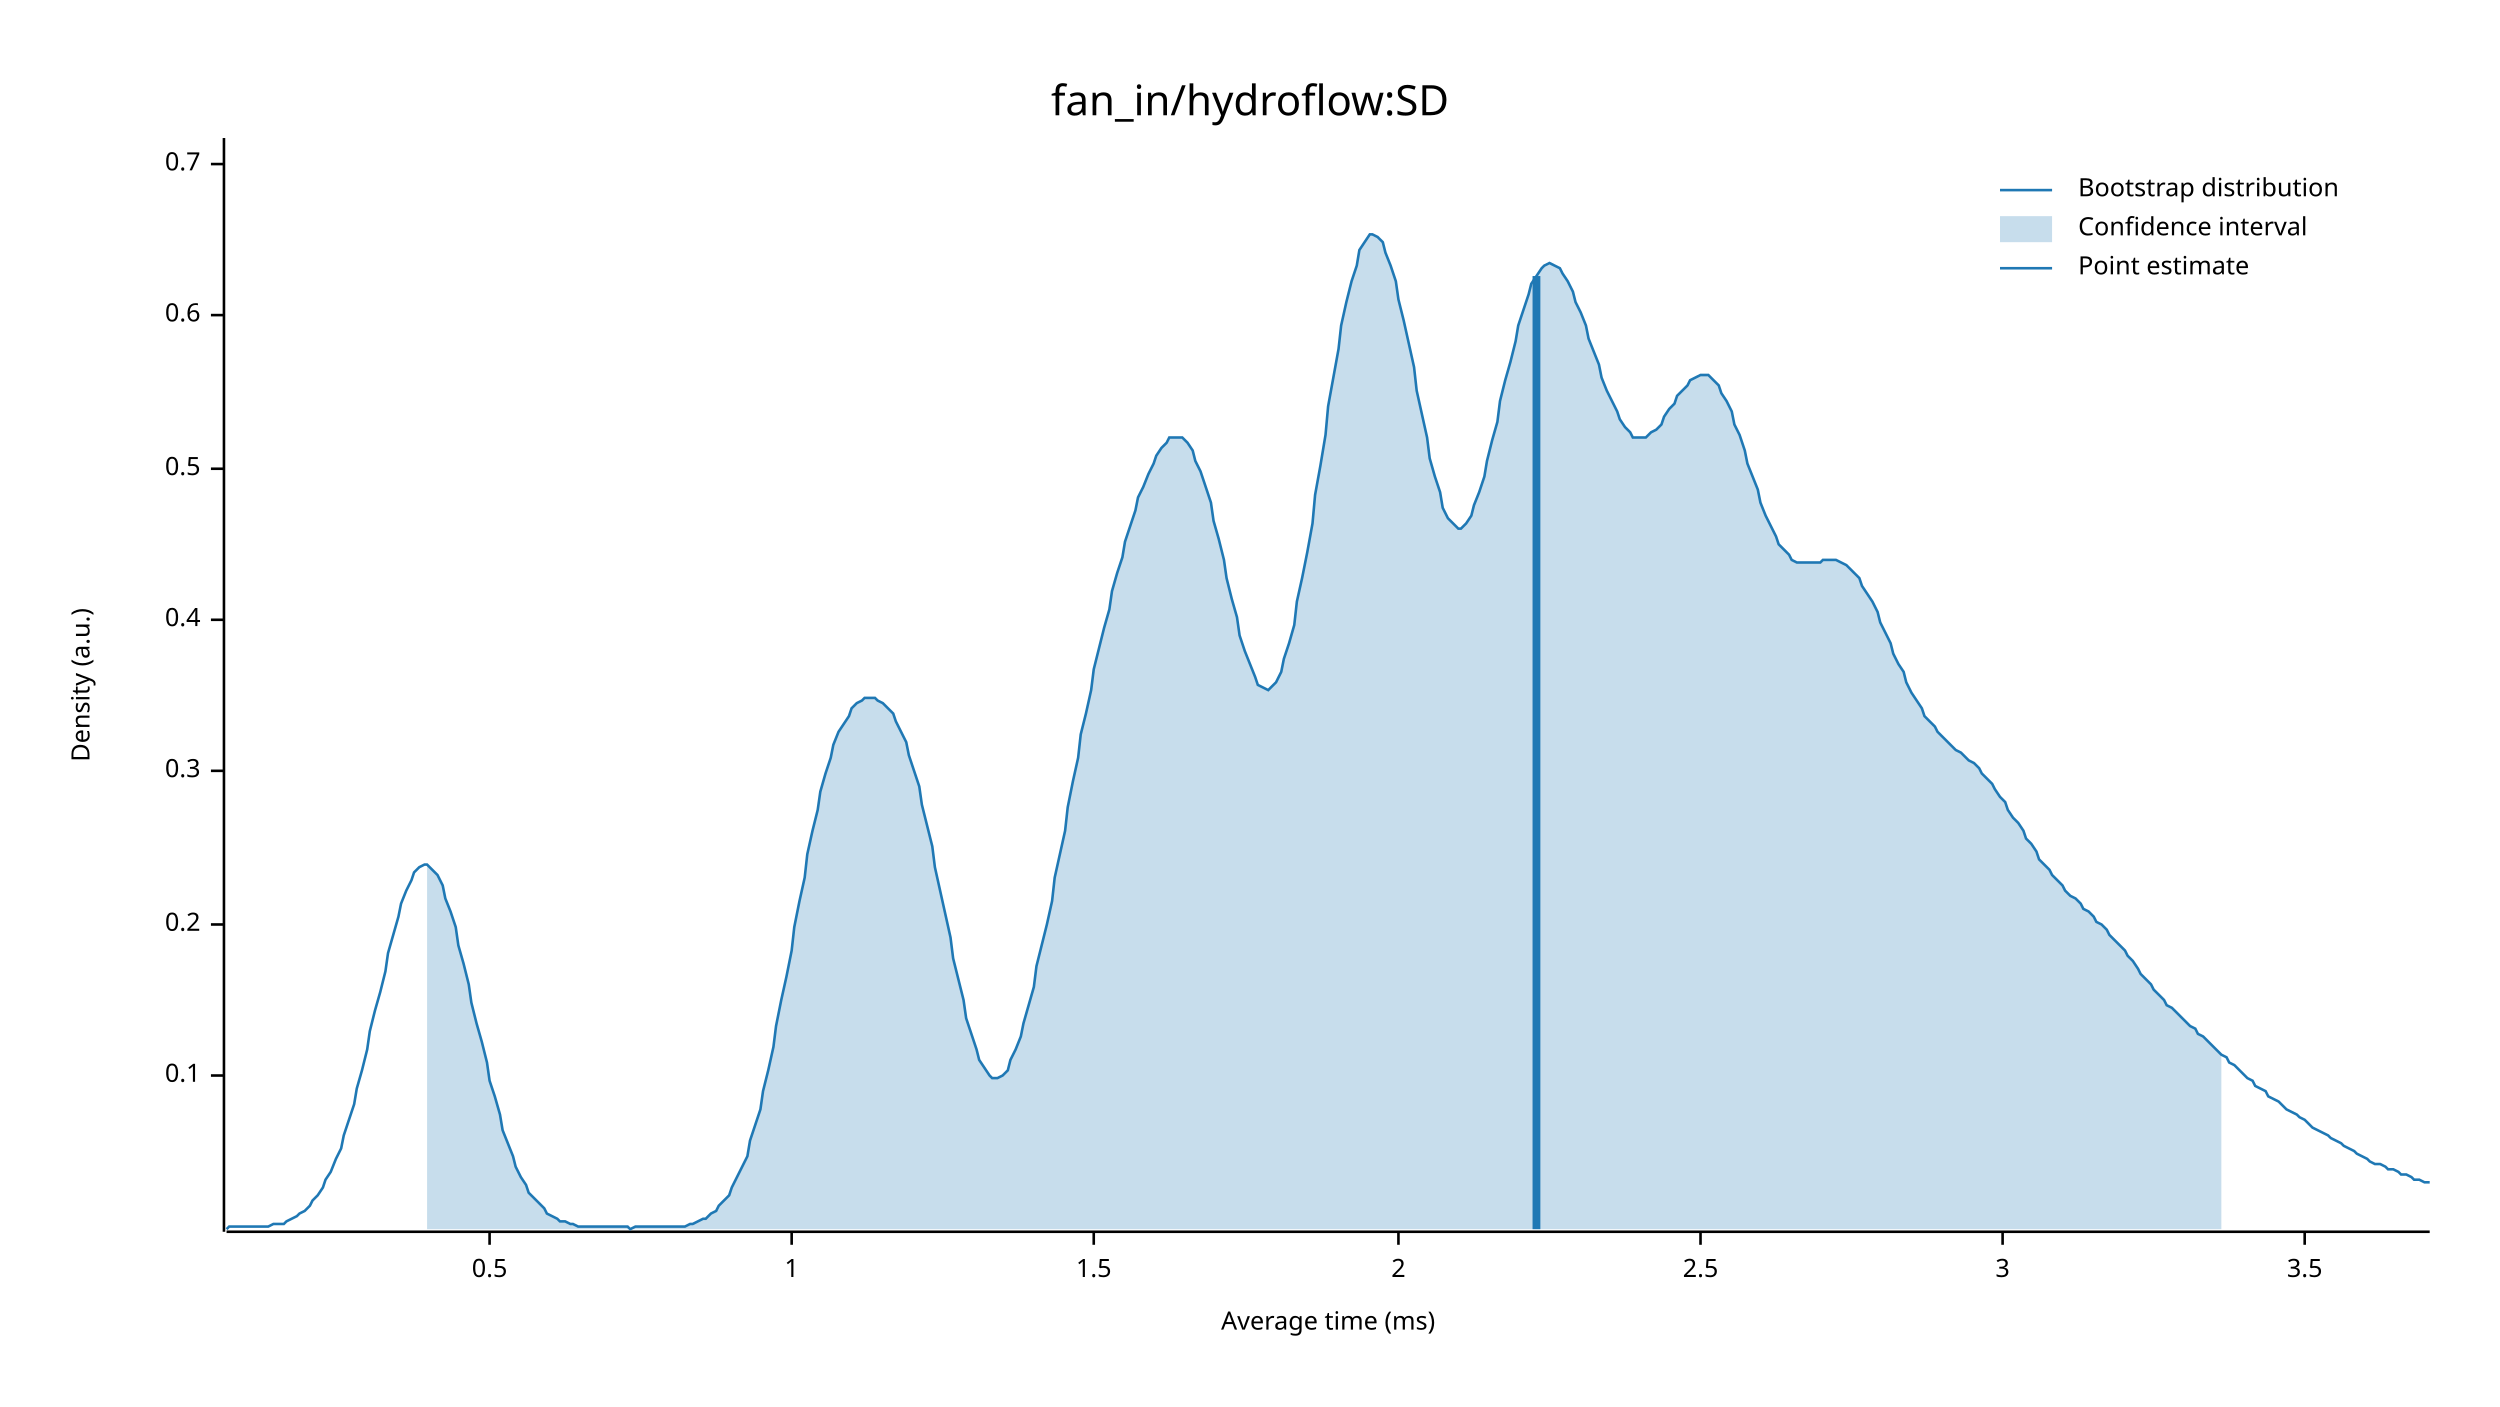
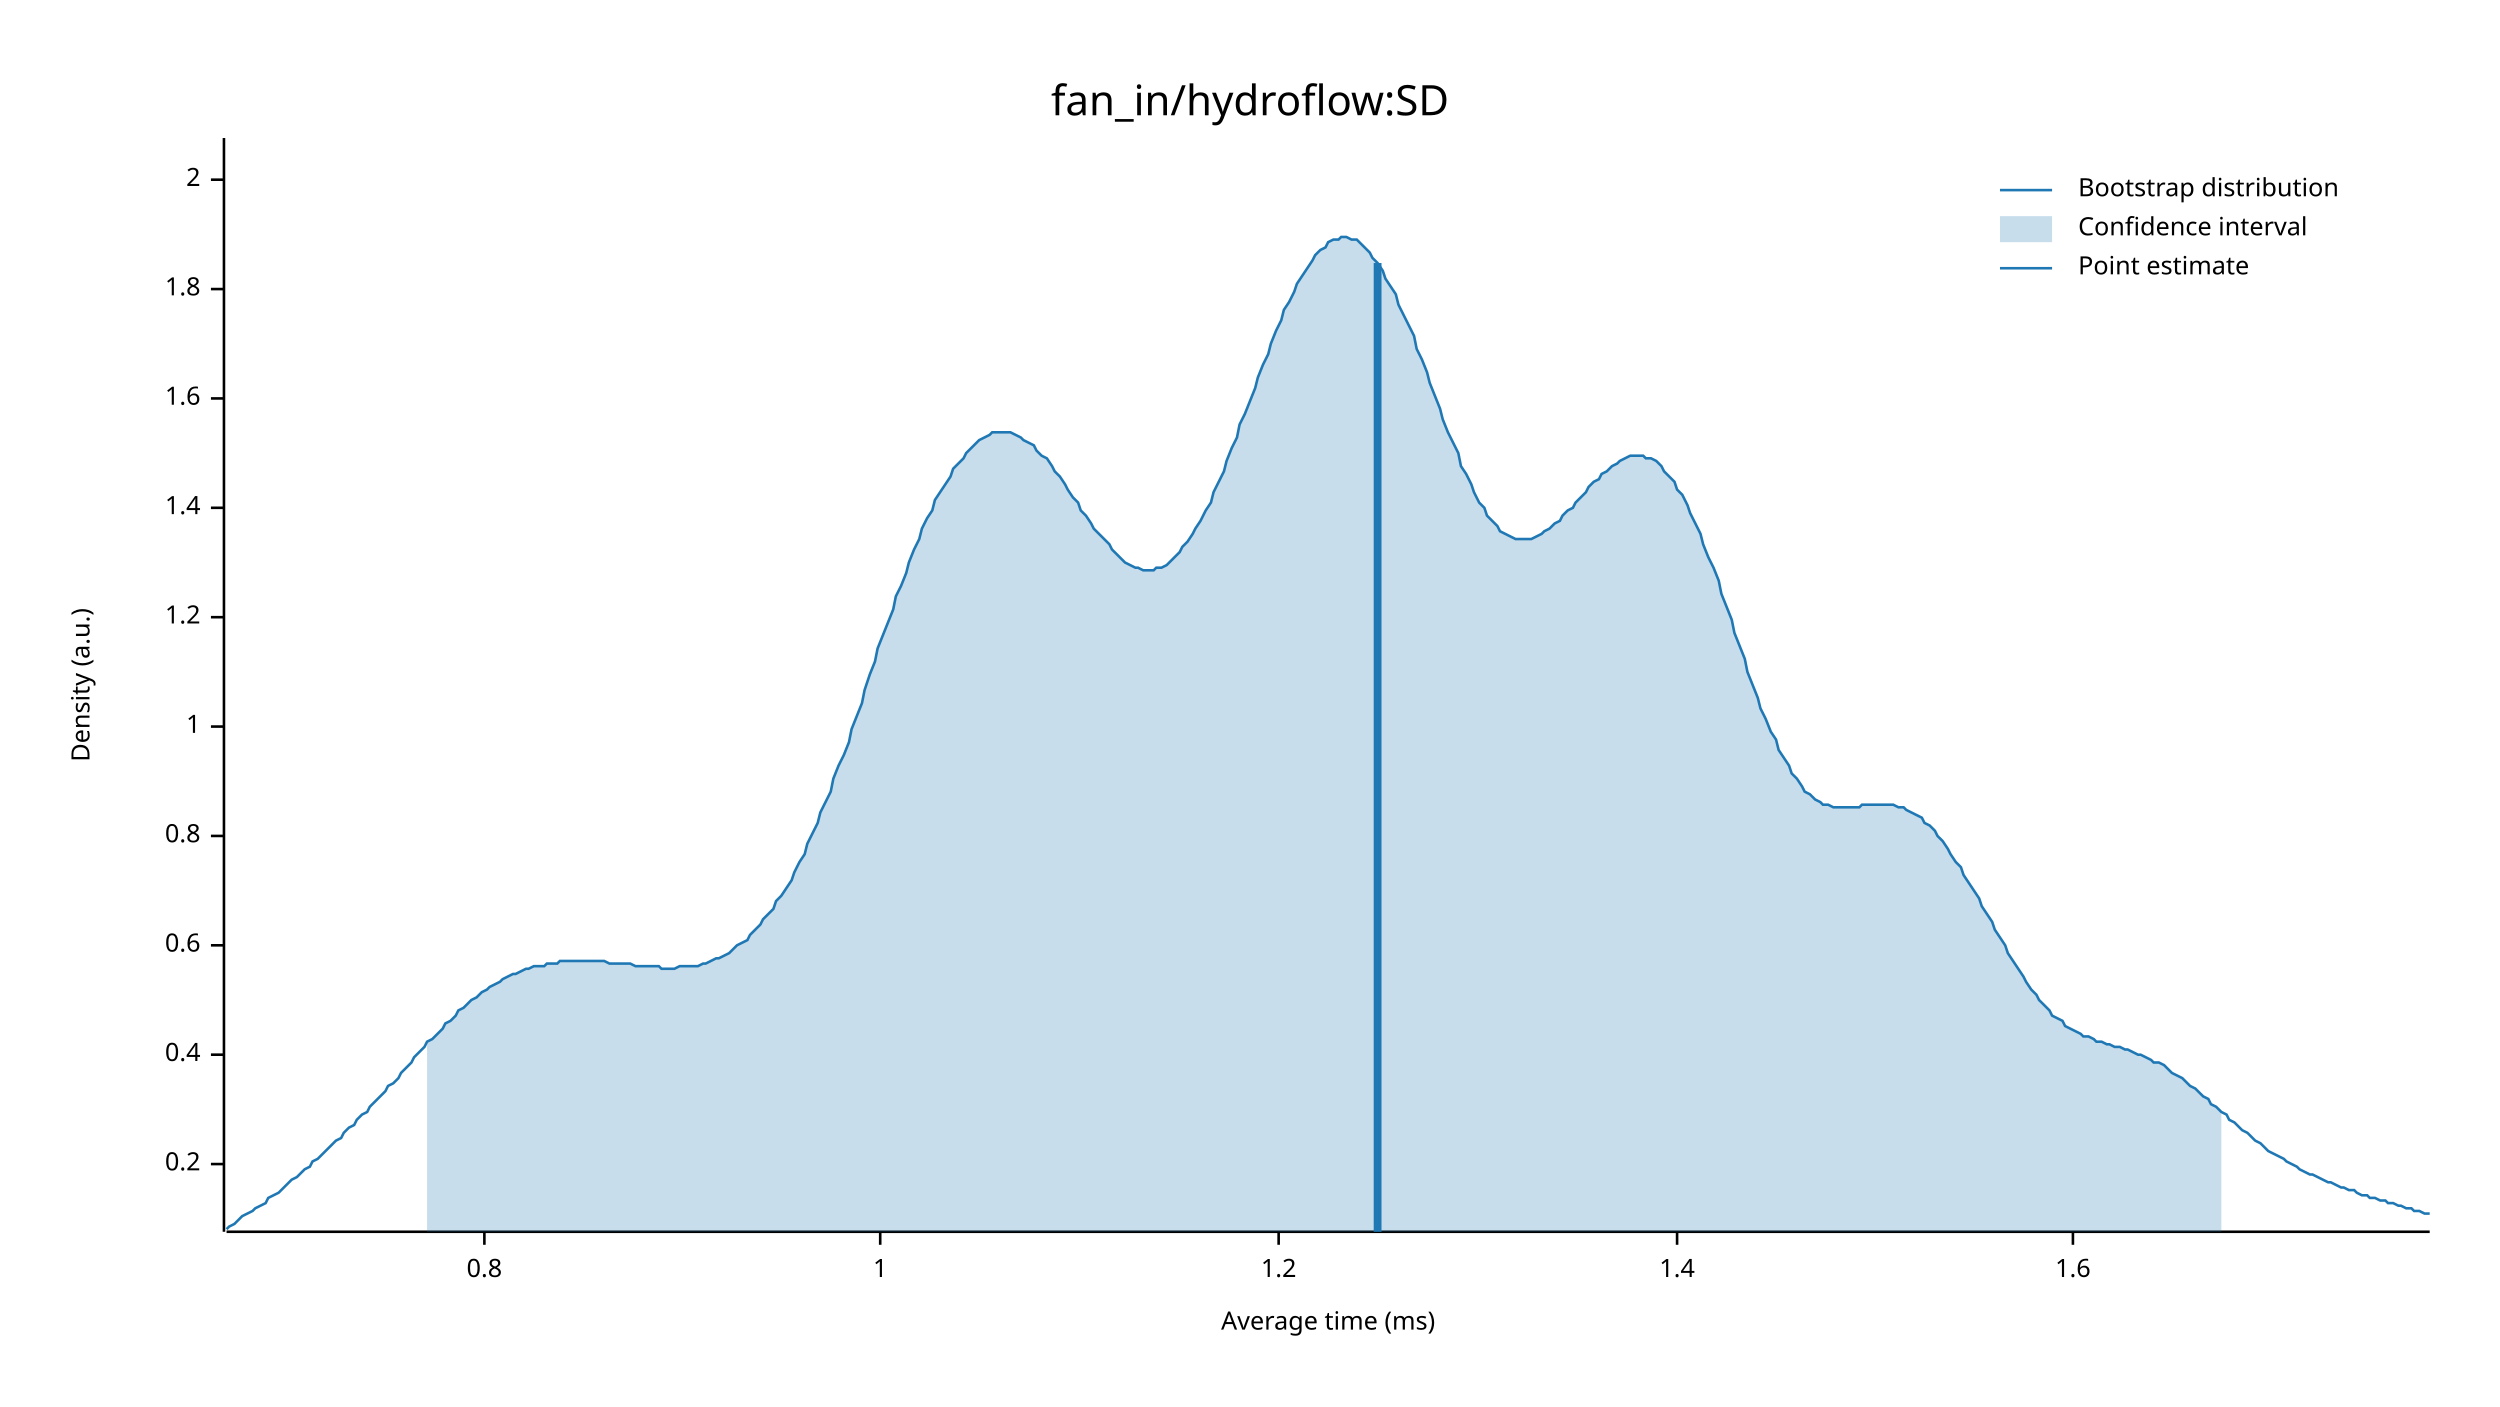
<svg xmlns="http://www.w3.org/2000/svg" width="960" height="540" viewBox="0 0 960 540">
  <text x="480" y="32" dy="0.76em" text-anchor="middle" font-family="sans-serif" font-size="16.129" opacity="1" fill="#000000">
fan_in/hydroflow:SD
</text>
  <text x="27" y="263" dy="0.76em" text-anchor="middle" font-family="sans-serif" font-size="9.677" opacity="1" fill="#000000" transform="rotate(270, 27, 263)">
Density (a.u.)
</text>
  <text x="510" y="513" dy="-0.5ex" text-anchor="middle" font-family="sans-serif" font-size="9.677" opacity="1" fill="#000000">
Average time (ms)
</text>
  <polyline fill="none" opacity="1" stroke="#000000" stroke-width="1" points="86,53 86,473 " />
-   <text x="77" y="413" dy="0.5ex" text-anchor="end" font-family="sans-serif" font-size="9.677" opacity="1" fill="#000000">
- 0.1
- </text>
-   <polyline fill="none" opacity="1" stroke="#000000" stroke-width="1" points="81,413 86,413 " />
-   <text x="77" y="355" dy="0.5ex" text-anchor="end" font-family="sans-serif" font-size="9.677" opacity="1" fill="#000000">
+   <text x="77" y="447" dy="0.5ex" text-anchor="end" font-family="sans-serif" font-size="9.677" opacity="1" fill="#000000">
0.2
</text>
-   <polyline fill="none" opacity="1" stroke="#000000" stroke-width="1" points="81,355 86,355 " />
-   <text x="77" y="296" dy="0.5ex" text-anchor="end" font-family="sans-serif" font-size="9.677" opacity="1" fill="#000000">
- 0.3
- </text>
-   <polyline fill="none" opacity="1" stroke="#000000" stroke-width="1" points="81,296 86,296 " />
-   <text x="77" y="238" dy="0.5ex" text-anchor="end" font-family="sans-serif" font-size="9.677" opacity="1" fill="#000000">
+   <polyline fill="none" opacity="1" stroke="#000000" stroke-width="1" points="81,447 86,447 " />
+   <text x="77" y="405" dy="0.5ex" text-anchor="end" font-family="sans-serif" font-size="9.677" opacity="1" fill="#000000">
0.4
</text>
-   <polyline fill="none" opacity="1" stroke="#000000" stroke-width="1" points="81,238 86,238 " />
-   <text x="77" y="180" dy="0.5ex" text-anchor="end" font-family="sans-serif" font-size="9.677" opacity="1" fill="#000000">
- 0.5
- </text>
-   <polyline fill="none" opacity="1" stroke="#000000" stroke-width="1" points="81,180 86,180 " />
-   <text x="77" y="121" dy="0.5ex" text-anchor="end" font-family="sans-serif" font-size="9.677" opacity="1" fill="#000000">
+   <polyline fill="none" opacity="1" stroke="#000000" stroke-width="1" points="81,405 86,405 " />
+   <text x="77" y="363" dy="0.5ex" text-anchor="end" font-family="sans-serif" font-size="9.677" opacity="1" fill="#000000">
0.6
</text>
-   <polyline fill="none" opacity="1" stroke="#000000" stroke-width="1" points="81,121 86,121 " />
-   <text x="77" y="63" dy="0.5ex" text-anchor="end" font-family="sans-serif" font-size="9.677" opacity="1" fill="#000000">
- 0.7
+   <polyline fill="none" opacity="1" stroke="#000000" stroke-width="1" points="81,363 86,363 " />
+   <text x="77" y="321" dy="0.5ex" text-anchor="end" font-family="sans-serif" font-size="9.677" opacity="1" fill="#000000">
+ 0.8
</text>
-   <polyline fill="none" opacity="1" stroke="#000000" stroke-width="1" points="81,63 86,63 " />
-   <polyline fill="none" opacity="1" stroke="#000000" stroke-width="1" points="87,473 933,473 " />
-   <text x="188" y="483" dy="0.76em" text-anchor="middle" font-family="sans-serif" font-size="9.677" opacity="1" fill="#000000">
- 0.5
- </text>
-   <polyline fill="none" opacity="1" stroke="#000000" stroke-width="1" points="188,473 188,478 " />
-   <text x="304" y="483" dy="0.76em" text-anchor="middle" font-family="sans-serif" font-size="9.677" opacity="1" fill="#000000">
+   <polyline fill="none" opacity="1" stroke="#000000" stroke-width="1" points="81,321 86,321 " />
+   <text x="77" y="279" dy="0.5ex" text-anchor="end" font-family="sans-serif" font-size="9.677" opacity="1" fill="#000000">
1
</text>
-   <polyline fill="none" opacity="1" stroke="#000000" stroke-width="1" points="304,473 304,478 " />
-   <text x="420" y="483" dy="0.76em" text-anchor="middle" font-family="sans-serif" font-size="9.677" opacity="1" fill="#000000">
- 1.5
+   <polyline fill="none" opacity="1" stroke="#000000" stroke-width="1" points="81,279 86,279 " />
+   <text x="77" y="237" dy="0.5ex" text-anchor="end" font-family="sans-serif" font-size="9.677" opacity="1" fill="#000000">
+ 1.2
</text>
-   <polyline fill="none" opacity="1" stroke="#000000" stroke-width="1" points="420,473 420,478 " />
-   <text x="537" y="483" dy="0.76em" text-anchor="middle" font-family="sans-serif" font-size="9.677" opacity="1" fill="#000000">
+   <polyline fill="none" opacity="1" stroke="#000000" stroke-width="1" points="81,237 86,237 " />
+   <text x="77" y="195" dy="0.5ex" text-anchor="end" font-family="sans-serif" font-size="9.677" opacity="1" fill="#000000">
+ 1.4
+ </text>
+   <polyline fill="none" opacity="1" stroke="#000000" stroke-width="1" points="81,195 86,195 " />
+   <text x="77" y="153" dy="0.5ex" text-anchor="end" font-family="sans-serif" font-size="9.677" opacity="1" fill="#000000">
+ 1.6
+ </text>
+   <polyline fill="none" opacity="1" stroke="#000000" stroke-width="1" points="81,153 86,153 " />
+   <text x="77" y="111" dy="0.5ex" text-anchor="end" font-family="sans-serif" font-size="9.677" opacity="1" fill="#000000">
+ 1.8
+ </text>
+   <polyline fill="none" opacity="1" stroke="#000000" stroke-width="1" points="81,111 86,111 " />
+   <text x="77" y="69" dy="0.5ex" text-anchor="end" font-family="sans-serif" font-size="9.677" opacity="1" fill="#000000">
2
</text>
-   <polyline fill="none" opacity="1" stroke="#000000" stroke-width="1" points="537,473 537,478 " />
-   <text x="653" y="483" dy="0.76em" text-anchor="middle" font-family="sans-serif" font-size="9.677" opacity="1" fill="#000000">
- 2.5
+   <polyline fill="none" opacity="1" stroke="#000000" stroke-width="1" points="81,69 86,69 " />
+   <polyline fill="none" opacity="1" stroke="#000000" stroke-width="1" points="87,473 933,473 " />
+   <text x="186" y="483" dy="0.76em" text-anchor="middle" font-family="sans-serif" font-size="9.677" opacity="1" fill="#000000">
+ 0.8
</text>
-   <polyline fill="none" opacity="1" stroke="#000000" stroke-width="1" points="653,473 653,478 " />
-   <text x="769" y="483" dy="0.76em" text-anchor="middle" font-family="sans-serif" font-size="9.677" opacity="1" fill="#000000">
- 3
+   <polyline fill="none" opacity="1" stroke="#000000" stroke-width="1" points="186,473 186,478 " />
+   <text x="338" y="483" dy="0.76em" text-anchor="middle" font-family="sans-serif" font-size="9.677" opacity="1" fill="#000000">
+ 1
</text>
-   <polyline fill="none" opacity="1" stroke="#000000" stroke-width="1" points="769,473 769,478 " />
-   <text x="885" y="483" dy="0.76em" text-anchor="middle" font-family="sans-serif" font-size="9.677" opacity="1" fill="#000000">
- 3.5
+   <polyline fill="none" opacity="1" stroke="#000000" stroke-width="1" points="338,473 338,478 " />
+   <text x="491" y="483" dy="0.76em" text-anchor="middle" font-family="sans-serif" font-size="9.677" opacity="1" fill="#000000">
+ 1.2
</text>
-   <polyline fill="none" opacity="1" stroke="#000000" stroke-width="1" points="885,473 885,478 " />
-   <polyline fill="none" opacity="1" stroke="#1F78B4" stroke-width="1" points="87,472 88,471 90,471 92,471 93,471 95,471 97,471 98,471 100,471 102,471 103,471 105,470 107,470 109,470 110,469 112,468 114,467 115,466 117,465 119,463 120,461 122,459 124,456 125,453 127,450 129,445 131,441 132,436 134,430 136,424 137,418 139,411 141,403 142,396 144,388 146,381 148,373 149,366 151,359 153,352 154,347 156,342 158,338 159,335 161,333 163,332 164,332 166,334 168,336 170,340 171,345 173,350 175,356 176,363 178,370 180,378 181,385 183,393 185,400 187,408 188,415 190,421 192,428 193,434 195,439 197,444 198,448 200,452 202,455 203,458 205,460 207,462 209,464 210,466 212,467 214,468 215,469 217,469 219,470 220,470 222,471 224,471 226,471 227,471 229,471 231,471 232,471 234,471 236,471 237,471 239,471 241,471 242,472 244,471 246,471 248,471 249,471 251,471 253,471 254,471 256,471 258,471 259,471 261,471 263,471 265,470 266,470 268,469 270,468 271,468 273,466 275,465 276,463 278,461 280,459 281,456 283,452 285,448 287,444 288,438 290,432 292,426 293,419 295,411 297,402 298,394 300,384 302,375 304,365 305,356 307,346 309,337 310,328 312,319 314,311 315,304 317,297 319,291 320,286 322,281 324,278 326,275 327,272 329,270 331,269 332,268 334,268 336,268 337,269 339,270 341,272 343,274 344,277 346,281 348,285 349,290 351,296 353,302 354,309 356,317 358,325 359,333 361,342 363,351 365,360 366,368 368,376 370,384 371,391 373,397 375,403 376,407 378,410 380,413 381,414 383,414 385,413 387,411 388,407 390,403 392,398 393,393 395,386 397,379 398,371 400,363 402,355 404,346 405,337 407,328 409,319 410,310 412,300 414,291 415,282 417,274 419,265 420,257 422,249 424,241 426,234 427,227 429,220 431,214 432,208 434,202 436,196 437,191 439,187 441,182 443,178 444,175 446,172 448,170 449,168 451,168 453,168 454,168 456,170 458,173 459,177 461,181 463,187 465,193 466,200 468,207 470,215 471,222 473,230 475,237 476,244 478,250 480,255 482,260 483,263 485,264 487,265 488,264 490,262 492,258 493,253 495,247 497,240 498,231 500,222 502,212 504,201 505,190 507,179 509,167 510,156 512,145 514,134 515,125 517,116 519,108 521,102 522,96 524,93 526,90 527,90 529,91 531,93 532,97 534,102 536,108 537,115 539,123 541,132 543,141 544,150 546,159 548,168 549,176 551,183 553,189 554,195 556,199 558,201 560,203 561,203 563,201 565,198 566,194 568,189 570,183 571,177 573,169 575,162 576,154 578,146 580,139 582,131 583,125 585,119 587,113 588,109 590,106 592,103 593,102 595,101 597,102 599,103 600,105 602,108 604,112 605,116 607,120 609,125 610,130 612,135 614,140 615,145 617,150 619,154 621,158 622,161 624,164 626,166 627,168 629,168 631,168 632,168 634,166 636,165 638,163 639,160 641,157 643,155 644,152 646,150 648,148 649,146 651,145 653,144 654,144 656,144 658,146 660,148 661,151 663,154 665,158 666,163 668,167 670,173 671,178 673,183 675,188 676,193 678,198 680,202 682,206 683,209 685,211 687,213 688,215 690,216 692,216 693,216 695,216 697,216 699,216 700,215 702,215 704,215 705,215 707,216 709,217 710,218 712,220 714,222 715,225 717,228 719,231 721,235 722,239 724,243 726,247 727,251 729,255 731,258 732,262 734,266 736,269 738,272 739,275 741,277 743,279 744,281 746,283 748,285 749,286 751,288 753,289 754,290 756,292 758,293 760,295 761,297 763,299 765,301 766,303 768,306 770,308 771,311 773,314 775,316 777,319 778,322 780,324 782,327 783,330 785,332 787,334 788,336 790,338 792,340 793,342 795,344 797,345 799,347 800,349 802,350 804,352 805,354 807,355 809,357 810,359 812,361 814,363 816,365 817,367 819,369 821,372 822,374 824,376 826,378 827,380 829,382 831,384 832,386 834,387 836,389 838,391 839,392 841,394 843,395 844,397 846,398 848,400 849,401 851,403 853,405 855,406 856,408 858,409 860,411 861,412 863,414 865,415 866,417 868,418 870,419 871,421 873,422 875,423 877,425 878,426 880,427 882,428 883,429 885,430 887,432 888,433 890,434 892,435 894,436 895,437 897,438 899,439 900,440 902,441 904,442 905,443 907,444 909,445 910,446 912,447 914,447 916,448 917,449 919,449 921,450 922,451 924,451 926,452 927,453 929,453 931,454 933,454 " />
-   <polygon opacity="0.25" fill="#1F78B4" points="164,332 166,334 168,336 170,340 171,345 173,350 175,356 176,363 178,370 180,378 181,385 183,393 185,400 187,408 188,415 190,421 192,428 193,434 195,439 197,444 198,448 200,452 202,455 203,458 205,460 207,462 209,464 210,466 212,467 214,468 215,469 217,469 219,470 220,470 222,471 224,471 226,471 227,471 229,471 231,471 232,471 234,471 236,471 237,471 239,471 241,471 242,472 244,471 246,471 248,471 249,471 251,471 253,471 254,471 256,471 258,471 259,471 261,471 263,471 265,470 266,470 268,469 270,468 271,468 273,466 275,465 276,463 278,461 280,459 281,456 283,452 285,448 287,444 288,438 290,432 292,426 293,419 295,411 297,402 298,394 300,384 302,375 304,365 305,356 307,346 309,337 310,328 312,319 314,311 315,304 317,297 319,291 320,286 322,281 324,278 326,275 327,272 329,270 331,269 332,268 334,268 336,268 337,269 339,270 341,272 343,274 344,277 346,281 348,285 349,290 351,296 353,302 354,309 356,317 358,325 359,333 361,342 363,351 365,360 366,368 368,376 370,384 371,391 373,397 375,403 376,407 378,410 380,413 381,414 383,414 385,413 387,411 388,407 390,403 392,398 393,393 395,386 397,379 398,371 400,363 402,355 404,346 405,337 407,328 409,319 410,310 412,300 414,291 415,282 417,274 419,265 420,257 422,249 424,241 426,234 427,227 429,220 431,214 432,208 434,202 436,196 437,191 439,187 441,182 443,178 444,175 446,172 448,170 449,168 451,168 453,168 454,168 456,170 458,173 459,177 461,181 463,187 465,193 466,200 468,207 470,215 471,222 473,230 475,237 476,244 478,250 480,255 482,260 483,263 485,264 487,265 488,264 490,262 492,258 493,253 495,247 497,240 498,231 500,222 502,212 504,201 505,190 507,179 509,167 510,156 512,145 514,134 515,125 517,116 519,108 521,102 522,96 524,93 526,90 527,90 529,91 531,93 532,97 534,102 536,108 537,115 539,123 541,132 543,141 544,150 546,159 548,168 549,176 551,183 553,189 554,195 556,199 558,201 560,203 561,203 563,201 565,198 566,194 568,189 570,183 571,177 573,169 575,162 576,154 578,146 580,139 582,131 583,125 585,119 587,113 588,109 590,106 592,103 593,102 595,101 597,102 599,103 600,105 602,108 604,112 605,116 607,120 609,125 610,130 612,135 614,140 615,145 617,150 619,154 621,158 622,161 624,164 626,166 627,168 629,168 631,168 632,168 634,166 636,165 638,163 639,160 641,157 643,155 644,152 646,150 648,148 649,146 651,145 653,144 654,144 656,144 658,146 660,148 661,151 663,154 665,158 666,163 668,167 670,173 671,178 673,183 675,188 676,193 678,198 680,202 682,206 683,209 685,211 687,213 688,215 690,216 692,216 693,216 695,216 697,216 699,216 700,215 702,215 704,215 705,215 707,216 709,217 710,218 712,220 714,222 715,225 717,228 719,231 721,235 722,239 724,243 726,247 727,251 729,255 731,258 732,262 734,266 736,269 738,272 739,275 741,277 743,279 744,281 746,283 748,285 749,286 751,288 753,289 754,290 756,292 758,293 760,295 761,297 763,299 765,301 766,303 768,306 770,308 771,311 773,314 775,316 777,319 778,322 780,324 782,327 783,330 785,332 787,334 788,336 790,338 792,340 793,342 795,344 797,345 799,347 800,349 802,350 804,352 805,354 807,355 809,357 810,359 812,361 814,363 816,365 817,367 819,369 821,372 822,374 824,376 826,378 827,380 829,382 831,384 832,386 834,387 836,389 838,391 839,392 841,394 843,395 844,397 846,398 848,400 849,401 851,403 853,405 853,472 164,472 " />
-   <polyline fill="none" opacity="1" stroke="#1F78B4" stroke-width="3" points="590,472 590,106 " />
+   <polyline fill="none" opacity="1" stroke="#000000" stroke-width="1" points="491,473 491,478 " />
+   <text x="644" y="483" dy="0.76em" text-anchor="middle" font-family="sans-serif" font-size="9.677" opacity="1" fill="#000000">
+ 1.4
+ </text>
+   <polyline fill="none" opacity="1" stroke="#000000" stroke-width="1" points="644,473 644,478 " />
+   <text x="796" y="483" dy="0.76em" text-anchor="middle" font-family="sans-serif" font-size="9.677" opacity="1" fill="#000000">
+ 1.6
+ </text>
+   <polyline fill="none" opacity="1" stroke="#000000" stroke-width="1" points="796,473 796,478 " />
+   <polyline fill="none" opacity="1" stroke="#1F78B4" stroke-width="1" points="87,472 88,471 90,470 92,468 93,467 95,466 97,465 98,464 100,463 102,462 103,460 105,459 107,458 109,456 110,455 112,453 114,452 115,451 117,449 119,448 120,446 122,445 124,443 125,442 127,440 129,438 131,437 132,435 134,433 136,432 137,430 139,428 141,427 142,425 144,423 146,421 148,419 149,417 151,416 153,414 154,412 156,410 158,408 159,406 161,404 163,402 164,400 166,399 168,397 170,395 171,393 173,392 175,390 176,388 178,387 180,385 181,384 183,383 185,381 187,380 188,379 190,378 192,377 193,376 195,375 197,374 198,374 200,373 202,372 203,372 205,371 207,371 209,371 210,370 212,370 214,370 215,369 217,369 219,369 220,369 222,369 224,369 226,369 227,369 229,369 231,369 232,369 234,370 236,370 237,370 239,370 241,370 242,370 244,371 246,371 248,371 249,371 251,371 253,371 254,372 256,372 258,372 259,372 261,371 263,371 265,371 266,371 268,371 270,370 271,370 273,369 275,368 276,368 278,367 280,366 281,365 283,363 285,362 287,361 288,359 290,357 292,355 293,353 295,351 297,349 298,346 300,344 302,341 304,338 305,335 307,331 309,328 310,324 312,320 314,316 315,312 317,308 319,304 320,299 322,294 324,290 326,285 327,280 329,275 331,270 332,265 334,259 336,254 337,249 339,244 341,239 343,234 344,229 346,225 348,220 349,216 351,211 353,207 354,203 356,199 358,196 359,192 361,189 363,186 365,183 366,180 368,178 370,176 371,174 373,172 375,170 376,169 378,168 380,167 381,166 383,166 385,166 387,166 388,166 390,167 392,168 393,169 395,170 397,171 398,173 400,175 402,176 404,179 405,181 407,183 409,186 410,188 412,191 414,193 415,196 417,198 419,201 420,203 422,205 424,207 426,209 427,211 429,213 431,215 432,216 434,217 436,218 437,218 439,219 441,219 443,219 444,218 446,218 448,217 449,216 451,214 453,212 454,210 456,208 458,205 459,203 461,200 463,196 465,193 466,189 468,185 470,181 471,177 473,172 475,168 476,163 478,159 480,154 482,149 483,145 485,140 487,136 488,132 490,127 492,123 493,119 495,116 497,112 498,109 500,106 502,103 504,100 505,98 507,96 509,95 510,93 512,92 514,92 515,91 517,91 519,92 521,92 522,93 524,95 526,97 527,99 529,101 531,104 532,107 534,110 536,113 537,117 539,121 541,125 543,129 544,134 546,138 548,143 549,147 551,152 553,157 554,161 556,166 558,170 560,174 561,179 563,182 565,186 566,189 568,193 570,195 571,198 573,200 575,202 576,204 578,205 580,206 582,207 583,207 585,207 587,207 588,207 590,206 592,205 593,204 595,203 597,201 599,200 600,198 602,196 604,195 605,193 607,191 609,189 610,187 612,185 614,184 615,182 617,181 619,179 621,178 622,177 624,176 626,175 627,175 629,175 631,175 632,176 634,176 636,177 638,179 639,181 641,183 643,185 644,188 646,190 648,194 649,197 651,201 653,205 654,209 656,214 658,218 660,223 661,228 663,233 665,238 666,243 668,248 670,253 671,258 673,263 675,268 676,272 678,276 680,281 682,284 683,288 685,291 687,294 688,297 690,299 692,302 693,304 695,305 697,307 699,308 700,309 702,309 704,310 705,310 707,310 709,310 710,310 712,310 714,310 715,309 717,309 719,309 721,309 722,309 724,309 726,309 727,309 729,310 731,310 732,311 734,312 736,313 738,314 739,316 741,317 743,319 744,321 746,323 748,326 749,328 751,331 753,333 754,336 756,339 758,342 760,345 761,348 763,351 765,354 766,357 768,360 770,363 771,366 773,369 775,372 777,375 778,377 780,380 782,382 783,384 785,386 787,388 788,390 790,391 792,392 793,394 795,395 797,396 799,397 800,398 802,398 804,399 805,400 807,400 809,401 810,401 812,402 814,402 816,403 817,403 819,404 821,405 822,405 824,406 826,407 827,408 829,408 831,409 832,410 834,412 836,413 838,414 839,415 841,417 843,418 844,419 846,421 848,422 849,424 851,425 853,427 855,428 856,430 858,431 860,433 861,434 863,435 865,437 866,438 868,439 870,441 871,442 873,443 875,444 877,445 878,446 880,447 882,448 883,449 885,450 887,451 888,451 890,452 892,453 894,454 895,454 897,455 899,456 900,456 902,457 904,457 905,458 907,459 909,459 910,460 912,460 914,461 916,461 917,462 919,462 921,463 922,463 924,464 926,464 927,465 929,465 931,466 933,466 " />
+   <polygon opacity="0.25" fill="#1F78B4" points="164,400 166,399 168,397 170,395 171,393 173,392 175,390 176,388 178,387 180,385 181,384 183,383 185,381 187,380 188,379 190,378 192,377 193,376 195,375 197,374 198,374 200,373 202,372 203,372 205,371 207,371 209,371 210,370 212,370 214,370 215,369 217,369 219,369 220,369 222,369 224,369 226,369 227,369 229,369 231,369 232,369 234,370 236,370 237,370 239,370 241,370 242,370 244,371 246,371 248,371 249,371 251,371 253,371 254,372 256,372 258,372 259,372 261,371 263,371 265,371 266,371 268,371 270,370 271,370 273,369 275,368 276,368 278,367 280,366 281,365 283,363 285,362 287,361 288,359 290,357 292,355 293,353 295,351 297,349 298,346 300,344 302,341 304,338 305,335 307,331 309,328 310,324 312,320 314,316 315,312 317,308 319,304 320,299 322,294 324,290 326,285 327,280 329,275 331,270 332,265 334,259 336,254 337,249 339,244 341,239 343,234 344,229 346,225 348,220 349,216 351,211 353,207 354,203 356,199 358,196 359,192 361,189 363,186 365,183 366,180 368,178 370,176 371,174 373,172 375,170 376,169 378,168 380,167 381,166 383,166 385,166 387,166 388,166 390,167 392,168 393,169 395,170 397,171 398,173 400,175 402,176 404,179 405,181 407,183 409,186 410,188 412,191 414,193 415,196 417,198 419,201 420,203 422,205 424,207 426,209 427,211 429,213 431,215 432,216 434,217 436,218 437,218 439,219 441,219 443,219 444,218 446,218 448,217 449,216 451,214 453,212 454,210 456,208 458,205 459,203 461,200 463,196 465,193 466,189 468,185 470,181 471,177 473,172 475,168 476,163 478,159 480,154 482,149 483,145 485,140 487,136 488,132 490,127 492,123 493,119 495,116 497,112 498,109 500,106 502,103 504,100 505,98 507,96 509,95 510,93 512,92 514,92 515,91 517,91 519,92 521,92 522,93 524,95 526,97 527,99 529,101 531,104 532,107 534,110 536,113 537,117 539,121 541,125 543,129 544,134 546,138 548,143 549,147 551,152 553,157 554,161 556,166 558,170 560,174 561,179 563,182 565,186 566,189 568,193 570,195 571,198 573,200 575,202 576,204 578,205 580,206 582,207 583,207 585,207 587,207 588,207 590,206 592,205 593,204 595,203 597,201 599,200 600,198 602,196 604,195 605,193 607,191 609,189 610,187 612,185 614,184 615,182 617,181 619,179 621,178 622,177 624,176 626,175 627,175 629,175 631,175 632,176 634,176 636,177 638,179 639,181 641,183 643,185 644,188 646,190 648,194 649,197 651,201 653,205 654,209 656,214 658,218 660,223 661,228 663,233 665,238 666,243 668,248 670,253 671,258 673,263 675,268 676,272 678,276 680,281 682,284 683,288 685,291 687,294 688,297 690,299 692,302 693,304 695,305 697,307 699,308 700,309 702,309 704,310 705,310 707,310 709,310 710,310 712,310 714,310 715,309 717,309 719,309 721,309 722,309 724,309 726,309 727,309 729,310 731,310 732,311 734,312 736,313 738,314 739,316 741,317 743,319 744,321 746,323 748,326 749,328 751,331 753,333 754,336 756,339 758,342 760,345 761,348 763,351 765,354 766,357 768,360 770,363 771,366 773,369 775,372 777,375 778,377 780,380 782,382 783,384 785,386 787,388 788,390 790,391 792,392 793,394 795,395 797,396 799,397 800,398 802,398 804,399 805,400 807,400 809,401 810,401 812,402 814,402 816,403 817,403 819,404 821,405 822,405 824,406 826,407 827,408 829,408 831,409 832,410 834,412 836,413 838,414 839,415 841,417 843,418 844,419 846,421 848,422 849,424 851,425 853,427 853,473 164,473 " />
+   <polyline fill="none" opacity="1" stroke="#1F78B4" stroke-width="3" points="529,473 529,101 " />
  <text x="798" y="68" dy="0.76em" text-anchor="start" font-family="sans-serif" font-size="9.677" opacity="1" fill="#000000">
Bootstrap distribution
</text>
  <text x="798" y="83" dy="0.76em" text-anchor="start" font-family="sans-serif" font-size="9.677" opacity="1" fill="#000000">
Confidence interval
</text>
  <text x="798" y="98" dy="0.76em" text-anchor="start" font-family="sans-serif" font-size="9.677" opacity="1" fill="#000000">
Point estimate
</text>
  <polyline fill="none" opacity="1" stroke="#1F78B4" stroke-width="1" points="768,73 788,73 " />
  <rect x="768" y="83" width="20" height="10" opacity="0.25" fill="#1F78B4" stroke="none" />
  <polyline fill="none" opacity="1" stroke="#1F78B4" stroke-width="1" points="768,103 788,103 " />
</svg>
